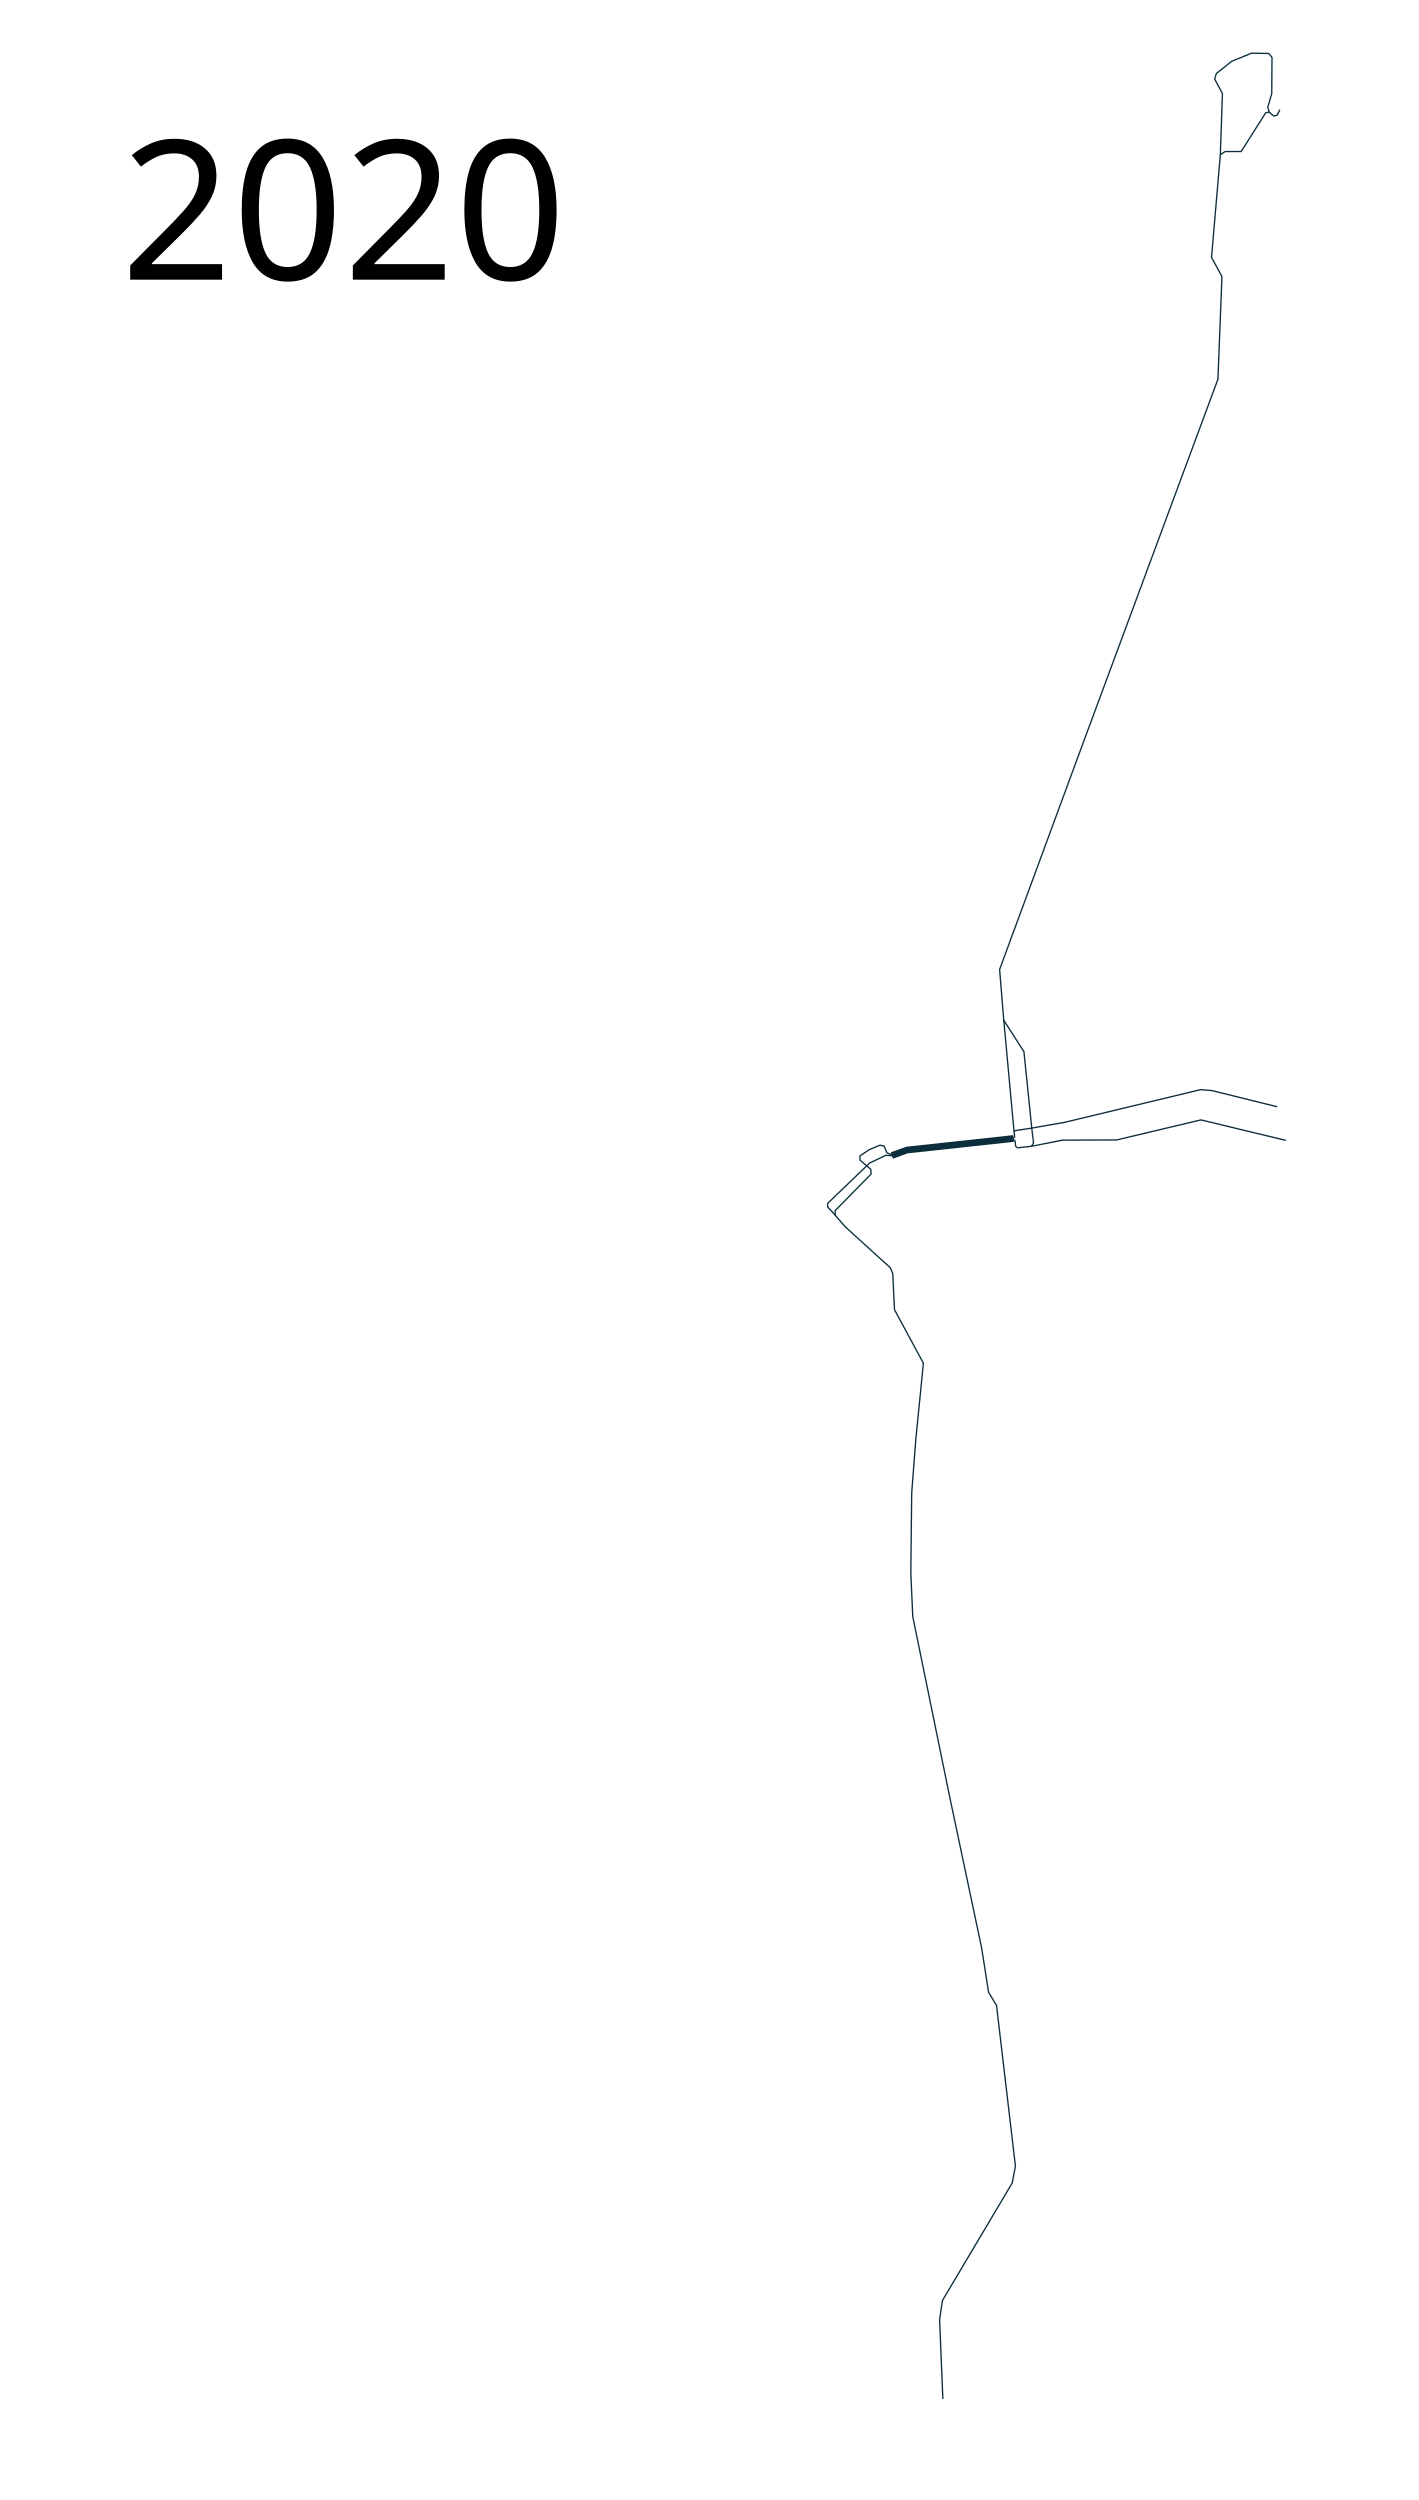
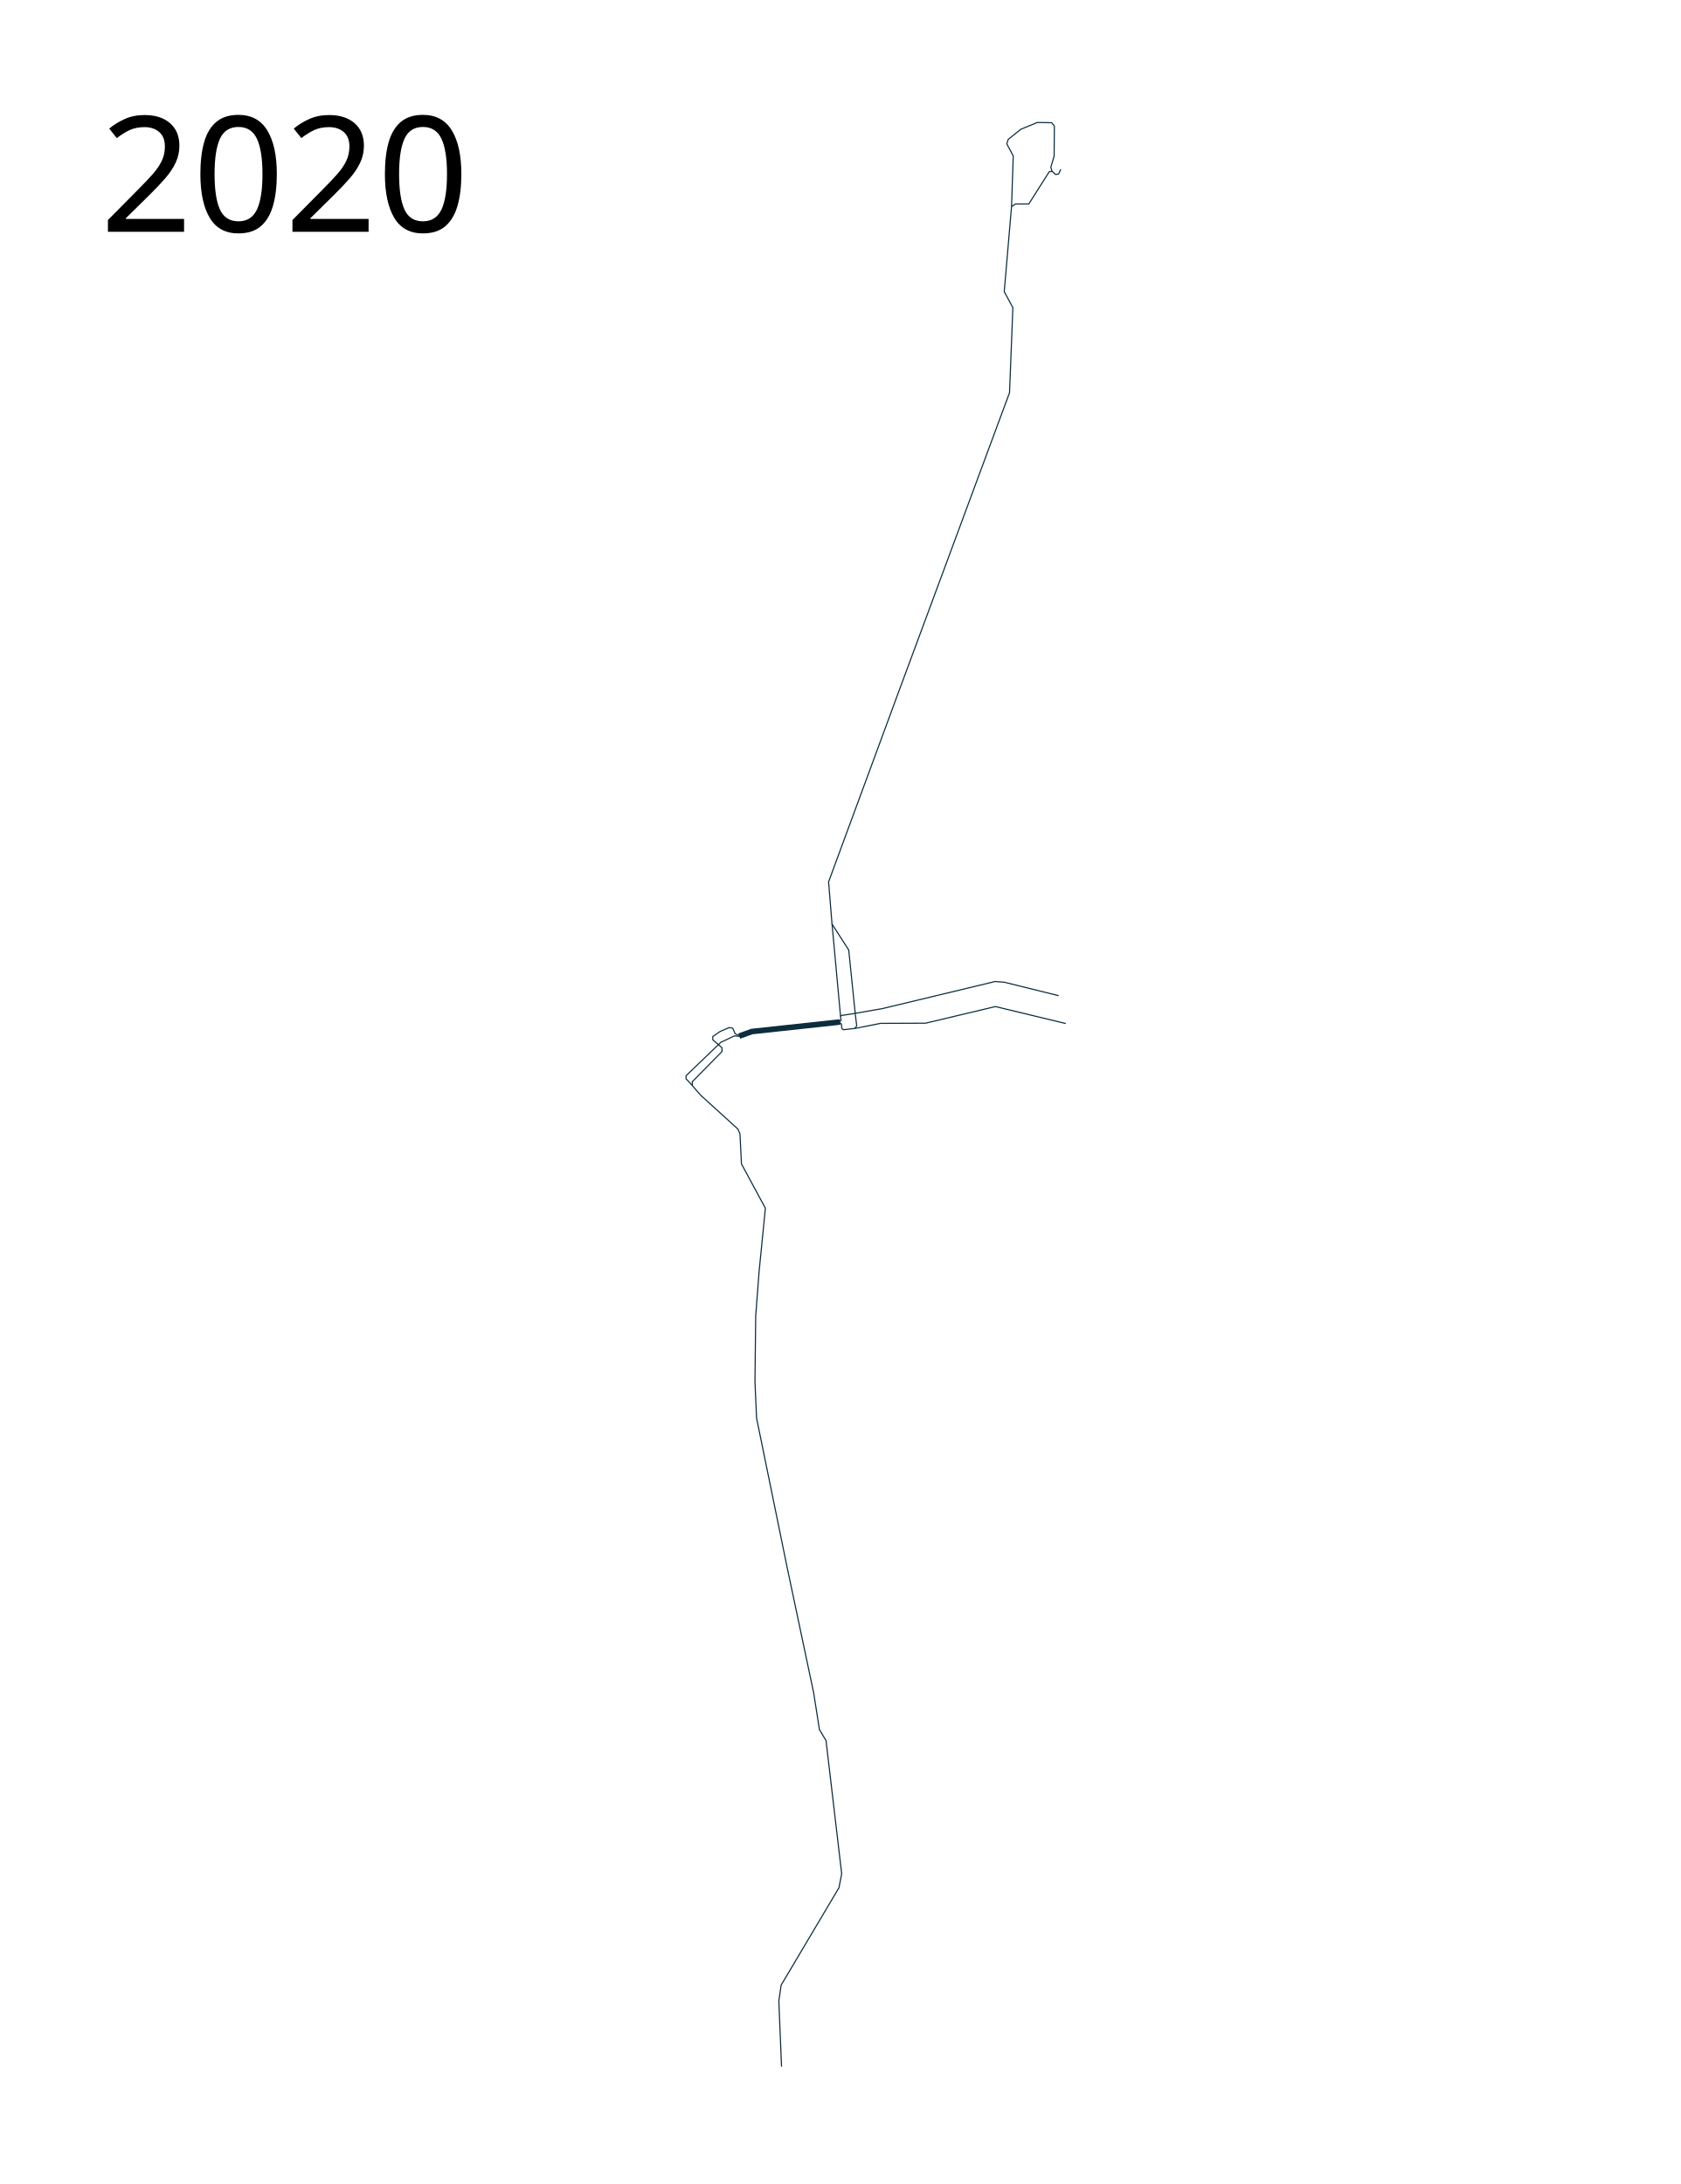
- <svg xmlns="http://www.w3.org/2000/svg" height="1850" width="1050">
+ <svg xmlns="http://www.w3.org/2000/svg" viewBox="0 -70 1500 1950" height="1950" width="1500">
  <path d="M659.942 855.083l11.239-4.065 78.81-8.528" fill="none" stroke="#0c2d3c" stroke-width="5" stroke-linejoin="round" />
  <path d="M749.128 842.777l2.013 1.438.432 4.027 1.294 1.151 10.355-1.15 1.618-2.337-1.187-9.6M750.422 837.744l.432 3.451-2.014 1.582M661.242 855.3l-4.936-2.284-2.12-4.969-3.05-.61-8.136 3.457-6.695 4.568.057 2.979 8.062 6.894.203 3.458-26.589 27.035.051 3.36" fill="none" stroke="#0c2d3c" stroke-width="1px" stroke-linejoin="round" />
-   <text x="89.453" y="206.961" style="line-height:125%;-inkscape-font-specification:Sans" font-weight="400" font-size="12px" font-family="Sans" letter-spacing="0" word-spacing="0">
-     <tspan x="89.453" y="206.961" font-size="144px">2020</tspan>
+   <text x="89.453" y="136.961" style="line-height:125%;-inkscape-font-specification:Sans" font-weight="400" font-size="12px" font-family="Sans" letter-spacing="0" word-spacing="0">
+     <tspan x="89.453" y="136.961" font-size="144px">2020</tspan>
  </text>
  <path d="M763.653 836.305l-5.952-58.097-15.016-23.358M661.242 855.3l-5.715-.366-11.955 5.663-31.093 29.887v2.726l3.186 3.359 9.832 11.273 33.295 30.28 1.835 4.327 1.311 26.74 21.367 39.588-5.637 56.76-3.015 39.456-.655 58.857 1.442 32.378 27.134 132.526 23.858 112.864 5.13 32.697 5.875 9.757 13.986 118.918-2.425 12.472-51.62 86.956-2.078 14.204 2.425 58.547" fill="none" stroke="#0c2d3c" stroke-width="1px" stroke-linejoin="round" />
  <path d="M750.422 837.744l-7.737-84.006-2.966-36.335 62.659-169.994 98.893-266.815 2.966-75.932-7.712-14.238 6.525-75.932 3.56-2.373h11.864l18.168-28.697 2.52-.445 3.374 2.83 2.485-.457 2.076-4.227" fill="none" stroke="#0c2d3c" stroke-width="1px" stroke-linejoin="round" />
  <path d="M939.163 82.977l-1.016-3.67 2.936-9.963.21-26.846-2.412-2.937-12.794-.21-14.786 6.083-11.221 9.019-1.259 3.985 5.768 10.8-1.539 45.254M750.422 837.744l.431-1.007 11.218-1.726 25.774-4.486 100.502-24.174 8.296.652 48.482 12.004M951.466 843.872l-62.77-15.151-62.359 14.831-40.28.169-22.835 4.522" fill="none" stroke="#0c2d3c" stroke-width="1px" stroke-linejoin="round" />
</svg>
